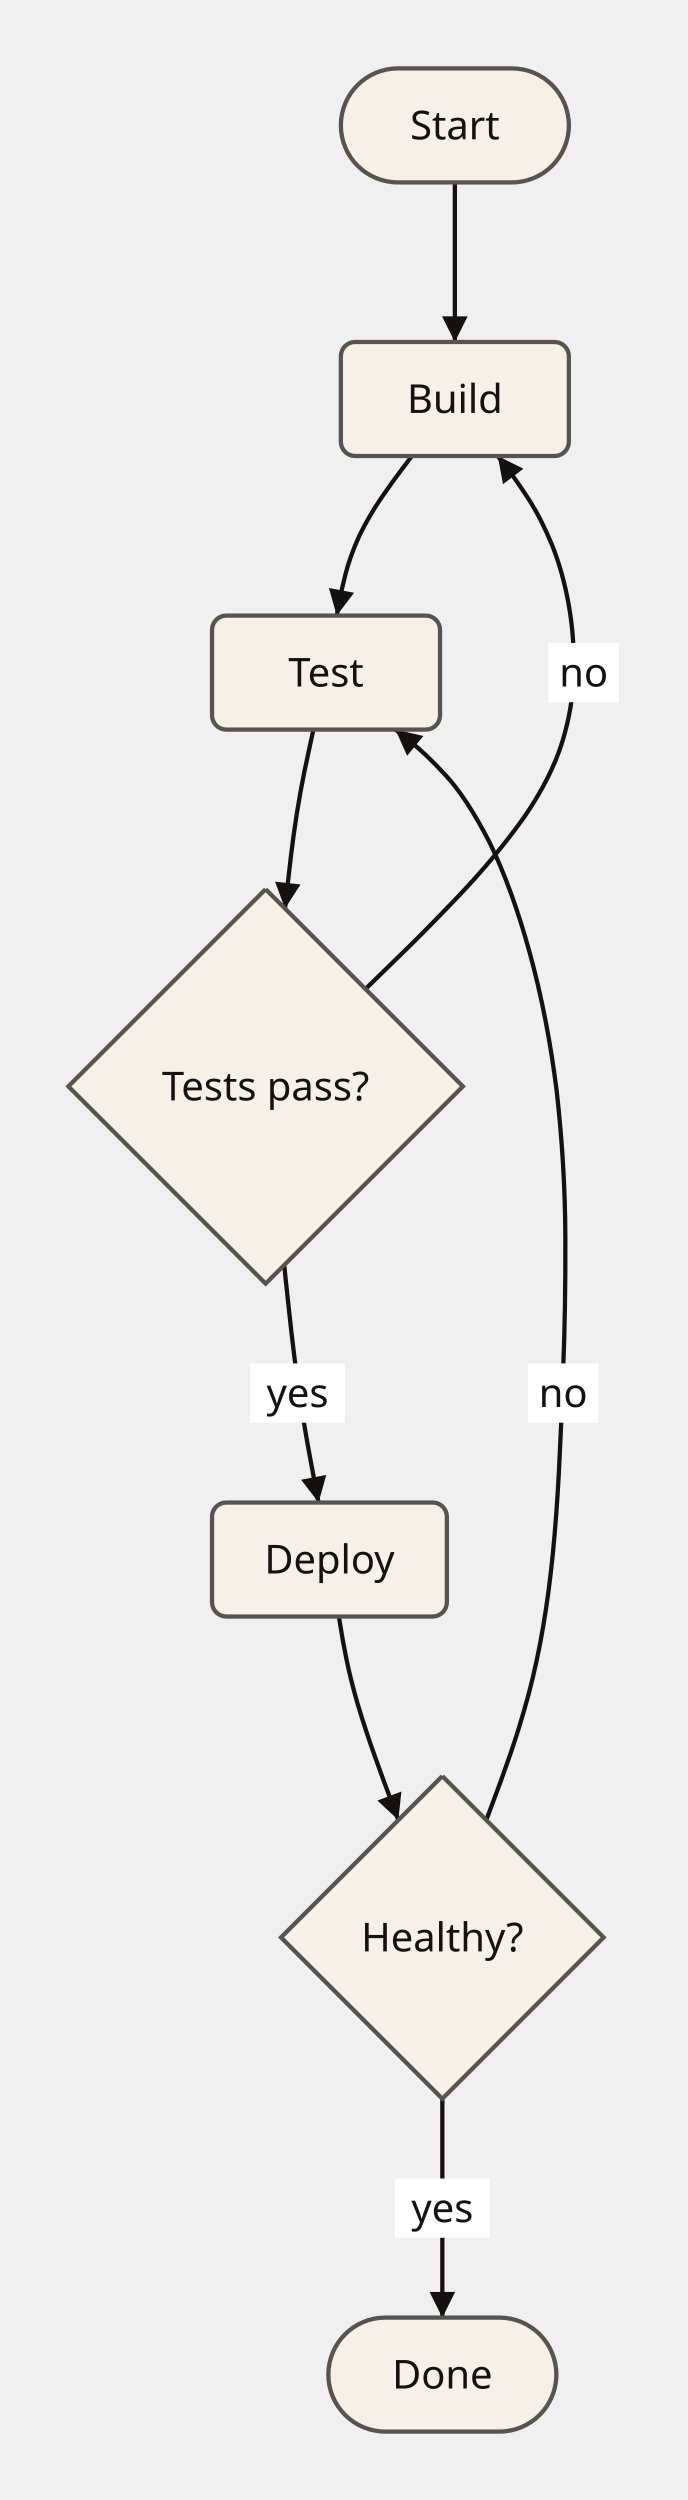
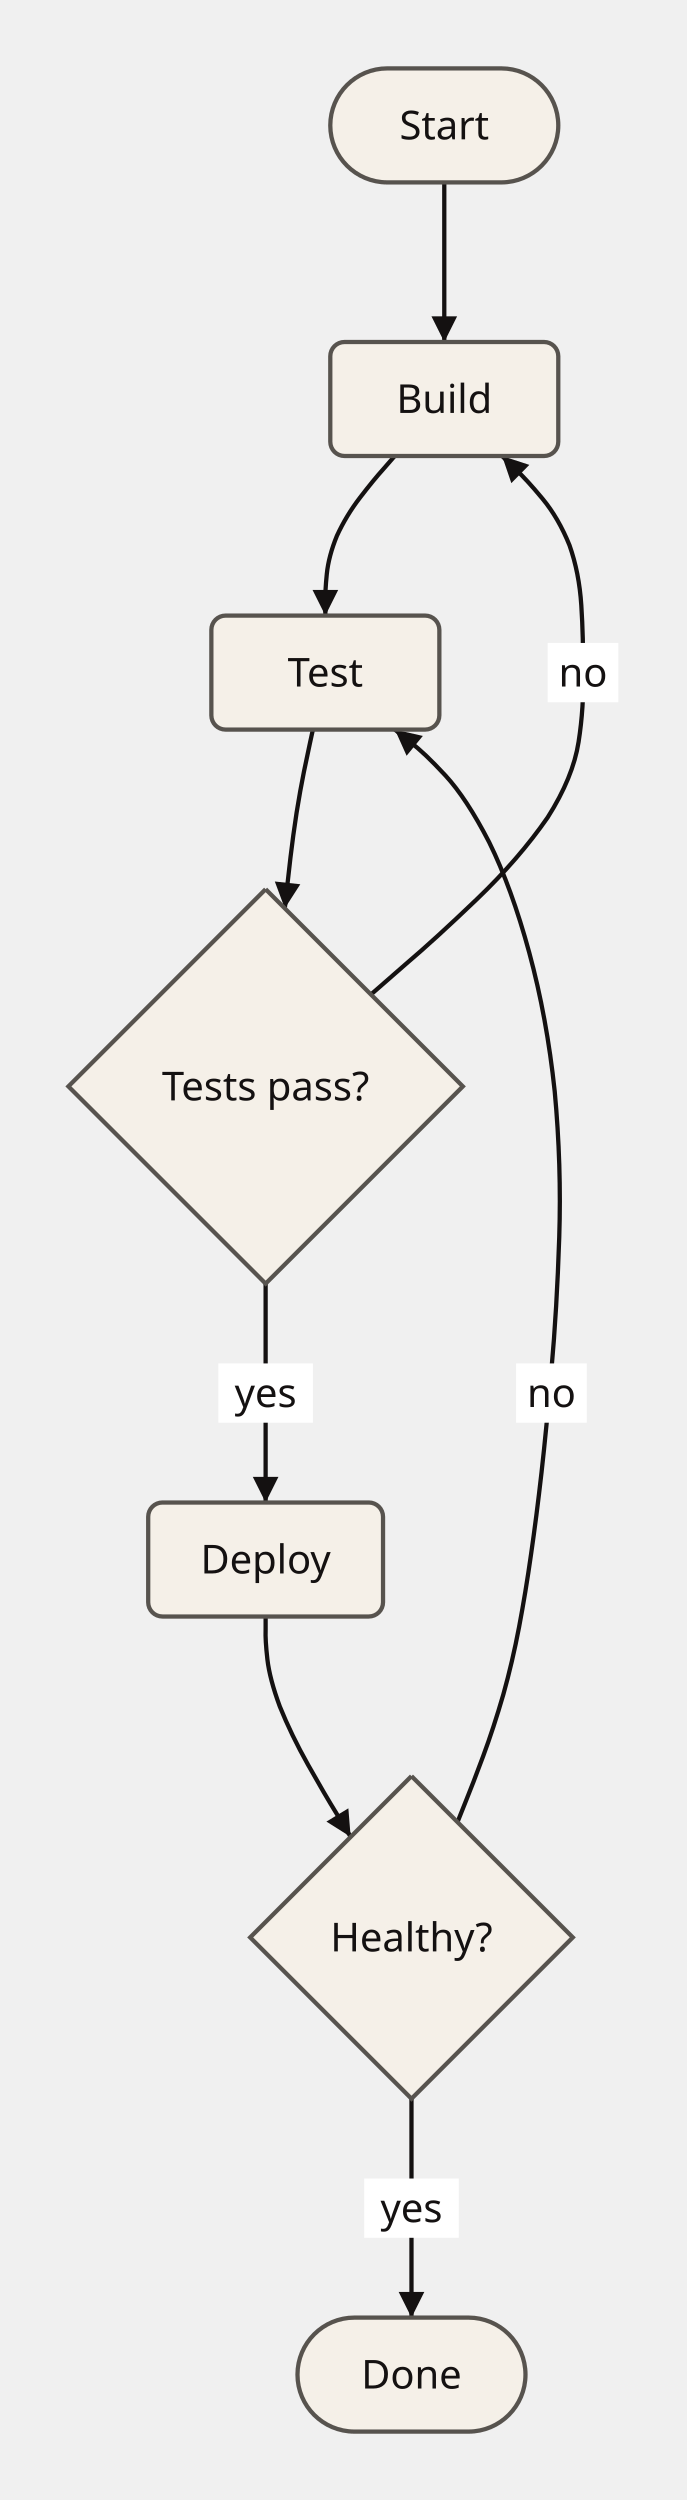
- <svg xmlns="http://www.w3.org/2000/svg" width="241.2" height="877.2" viewBox="0 0 241.2 877.2" role="graphics-document document">
-   <path d="M159.6,64 L159.6,68.667 Q159.6,72.312 159.6,78.583 Q159.6,84.854 159.6,92 Q159.6,99.146 159.6,105.417 Q159.6,111.688 159.6,115.333 L159.6,120" stroke="#141111" stroke-width="1.5" fill="none" />
-   <polygon points="159.6,120 155.1,111 164.1,111" fill="#141111" />
-   <path d="M144.53,160 L141.015,164.667 Q138.187,168.312 133.875,174.583 Q129.563,180.854 126.075,188 Q122.834,195.146 121.239,201.417 Q119.645,207.687 119.04,211.333 L118.16,216" stroke="#141111" stroke-width="1.5" fill="none" />
-   <polygon points="118.16,216 115.406,206.322 124.25,207.99" fill="#141111" />
-   <path d="M109.98,256 L108.95,260.667 Q108.133,264.277 106.811,270.725 Q105.489,277.173 104.197,285.133 Q102.942,293.2 102.029,300.817 Q101.116,308.433 100.633,313 L100,318.8" stroke="#141111" stroke-width="1.5" fill="none" />
-   <polygon points="100,318.8 96.504,309.365 105.45,310.342" fill="#141111" />
-   <path d="M128.23,347.03 L138.998,336.525 Q147.685,328.24 160.784,314.515 Q173.883,300.79 184.065,286.505 Q193.471,272.705 197.286,260.313 Q201.1,247.922 201.3,236 Q201.618,223.896 199.591,212.417 Q197.564,200.937 193.75,191.333 Q189.81,181.792 185.398,175 Q180.987,168.208 178.177,164.667 L174.66,160" stroke="#141111" stroke-width="1.5" fill="none" />
-   <polygon points="174.66,160 183.67,164.479 176.483,169.896" fill="#141111" />
-   <rect x="192.4" y="225.6" width="24.8" height="20.8" rx="0" fill="#ffffff" stroke="none" stroke-width="0" />
-   <text x="204.8" y="240.9" text-anchor="middle" font-family="sans-serif" font-size="14" font-weight="400" fill="#141111">no</text>
-   <path d="M99.72,443.88 L100.5,451.367 Q101.095,457.25 102.214,467.14 Q103.332,477.03 104.848,487.713 Q106.407,498.294 107.988,507.064 Q109.568,515.834 110.542,520.8 L111.77,527.2" stroke="#141111" stroke-width="1.5" fill="none" />
-   <polygon points="111.77,527.2 105.654,519.21 114.493,517.513" fill="#141111" />
-   <rect x="87.8" y="478.4" width="33.2" height="20.8" rx="0" fill="#ffffff" stroke="none" stroke-width="0" />
-   <text x="104.4" y="493.7" text-anchor="middle" font-family="sans-serif" font-size="14" font-weight="400" fill="#141111">yes</text>
-   <path d="M118.9,567.2 L119.67,571.867 Q120.211,575.432 121.549,582.105 Q122.887,588.777 125.46,597.77 Q128.215,607.004 131.554,616.327 Q134.892,625.649 137.07,631.383 L139.78,638.62" stroke="#141111" stroke-width="1.5" fill="none" />
-   <polygon points="139.78,638.62 132.41,631.77 140.838,628.613" fill="#141111" />
-   <path d="M170.62,638.62 L173.33,631.383 Q175.491,625.754 178.915,615.91 Q182.339,606.066 185.49,594.437 Q188.496,583.039 190.56,570.888 Q192.623,558.736 193.947,545.467 Q195.26,532.369 196.093,516.758 Q196.927,501.148 197.6,480.6 Q198.458,459.54 198.368,434.192 Q198.277,408.844 195.34,382.933 Q192.121,357.027 185.851,334.258 Q179.582,311.49 171.752,295.533 Q163.834,280.098 156.369,272.025 Q148.904,263.952 144.432,260.667 L138.75,256" stroke="#141111" stroke-width="1.5" fill="none" />
-   <polygon points="138.75,256 148.561,258.235 142.849,265.19" fill="#141111" />
-   <rect x="185.2" y="478.4" width="24.8" height="20.8" rx="0" fill="#ffffff" stroke="none" stroke-width="0" />
-   <text x="197.6" y="493.7" text-anchor="middle" font-family="sans-serif" font-size="14" font-weight="400" fill="#141111">no</text>
-   <path d="M155.21,736.4 L155.21,742.8 Q155.21,747.8 155.21,756.4 Q155.21,765 155.21,774.8 Q155.21,784.6 155.21,793.2 Q155.21,801.8 155.21,806.8 L155.21,813.2" stroke="#141111" stroke-width="1.5" fill="none" />
-   <polygon points="155.21,813.2 150.71,804.2 159.71,804.2" fill="#141111" />
-   <rect x="138.61" y="764.4" width="33.2" height="20.8" rx="0" fill="#ffffff" stroke="none" stroke-width="0" />
-   <text x="155.21" y="779.7" text-anchor="middle" font-family="sans-serif" font-size="14" font-weight="400" fill="#141111">yes</text>
-   <rect x="119.6" y="24" width="80" height="40" rx="20" fill="#f5f0e8" stroke="#57534e" stroke-width="1.5" />
-   <text x="159.6" y="48.9" text-anchor="middle" font-family="sans-serif" font-size="14" font-weight="400" fill="#141111">Start</text>
-   <rect x="119.6" y="120" width="80" height="40" rx="5" fill="#f5f0e8" stroke="#57534e" stroke-width="1.5" />
-   <text x="159.6" y="144.9" text-anchor="middle" font-family="sans-serif" font-size="14" font-weight="400" fill="#141111">Build</text>
-   <rect x="74.4" y="216" width="80" height="40" rx="5" fill="#f5f0e8" stroke="#57534e" stroke-width="1.5" />
-   <text x="114.4" y="240.9" text-anchor="middle" font-family="sans-serif" font-size="14" font-weight="400" fill="#141111">Test</text>
+ <svg xmlns="http://www.w3.org/2000/svg" width="240.96" height="877.2" viewBox="0 0 240.96 877.2" role="graphics-document document">
+   <path d="M155.89,64 L155.89,68.667 Q155.89,72.312 155.89,78.583 Q155.89,84.854 155.89,92 Q155.89,99.146 155.89,105.417 Q155.89,111.688 155.89,115.333 L155.89,120" stroke="#141111" stroke-width="1.5" fill="none" />
+   <polygon points="155.89,120 151.39,111 160.39,111" fill="#141111" />
+   <path d="M138.5,160 L134.443,164.667 Q131.147,168.312 126.33,174.583 Q121.513,180.854 118.217,188 Q115.301,195.146 114.667,201.417 Q114.033,207.687 114.16,211.333 L114.16,216" stroke="#141111" stroke-width="1.5" fill="none" />
+   <polygon points="114.16,216 109.66,207 118.66,207" fill="#141111" />
+   <path d="M109.79,256 L108.772,260.667 Q107.964,264.277 106.657,270.724 Q105.35,277.17 104.073,285.122 Q102.834,293.179 101.932,300.782 Q101.031,308.384 100.555,312.942 L99.93,318.73" stroke="#141111" stroke-width="1.5" fill="none" />
+   <polygon points="99.93,318.73 96.422,309.299 105.37,310.265" fill="#141111" />
+   <path d="M130.15,348.95 L142.552,338.125 Q152.628,329.58 167.355,315.475 Q182.082,301.37 192.158,286.825 Q201.072,272.795 203.01,260.353 Q204.948,247.912 204.56,236 Q204.708,223.896 203.969,212.417 Q203.229,200.937 199.828,191.333 Q195.984,181.792 190.365,175 Q184.746,168.208 180.902,164.667 L176.17,160" stroke="#141111" stroke-width="1.5" fill="none" />
+   <polygon points="176.17,160 185.738,163.116 179.418,169.524" fill="#141111" />
+   <rect x="192.16" y="225.6" width="24.8" height="20.8" rx="0" fill="#ffffff" stroke="none" stroke-width="0" />
+   <text x="204.56" y="240.9" text-anchor="middle" font-family="sans-serif" font-size="14" font-weight="400" fill="#141111">no</text>
+   <path d="M93.2,450.4 L93.2,456.8 Q93.2,461.8 93.2,470.4 Q93.2,479 93.2,488.8 Q93.2,498.6 93.2,507.2 Q93.2,515.8 93.2,520.8 L93.2,527.2" stroke="#141111" stroke-width="1.5" fill="none" />
+   <polygon points="93.2,527.2 88.7,518.2 97.7,518.2" fill="#141111" />
+   <rect x="76.6" y="478.4" width="33.2" height="20.8" rx="0" fill="#ffffff" stroke="none" stroke-width="0" />
+   <text x="93.2" y="493.7" text-anchor="middle" font-family="sans-serif" font-size="14" font-weight="400" fill="#141111">yes</text>
+   <path d="M93.2,567.2 L93.2,571.867 Q93.045,575.401 93.822,582.228 Q94.599,589.054 98.173,598.755 Q102.214,608.789 108.12,619.282 Q114.026,629.774 118.067,636.308 L123.04,644.53" stroke="#141111" stroke-width="1.5" fill="none" />
+   <polygon points="123.04,644.53 114.531,639.158 122.232,634.5" fill="#141111" />
+   <path d="M160.52,639.34 L163.457,631.983 Q165.799,626.256 169.506,616.27 Q173.212,606.284 176.608,594.557 Q179.825,583.073 182.132,570.903 Q184.44,558.733 186.318,545.467 Q188.229,532.369 189.998,516.758 Q191.767,501.148 193.488,480.6 Q195.397,459.54 196.224,434.192 Q197.051,408.844 194.635,382.933 Q191.892,357.027 185.704,334.258 Q179.516,311.49 171.64,295.533 Q163.698,280.098 156.217,272.025 Q148.735,263.952 144.253,260.667 L138.56,256" stroke="#141111" stroke-width="1.5" fill="none" />
+   <polygon points="138.56,256 148.373,258.225 142.668,265.186" fill="#141111" />
+   <rect x="181.09" y="478.4" width="24.8" height="20.8" rx="0" fill="#ffffff" stroke="none" stroke-width="0" />
+   <text x="193.49" y="493.7" text-anchor="middle" font-family="sans-serif" font-size="14" font-weight="400" fill="#141111">no</text>
+   <path d="M144.38,736.4 L144.38,742.8 Q144.38,747.8 144.38,756.4 Q144.38,765 144.38,774.8 Q144.38,784.6 144.38,793.2 Q144.38,801.8 144.38,806.8 L144.38,813.2" stroke="#141111" stroke-width="1.5" fill="none" />
+   <polygon points="144.38,813.2 139.88,804.2 148.88,804.2" fill="#141111" />
+   <rect x="127.78" y="764.4" width="33.2" height="20.8" rx="0" fill="#ffffff" stroke="none" stroke-width="0" />
+   <text x="144.38" y="779.7" text-anchor="middle" font-family="sans-serif" font-size="14" font-weight="400" fill="#141111">yes</text>
+   <rect x="115.89" y="24" width="80" height="40" rx="20" fill="#f5f0e8" stroke="#57534e" stroke-width="1.5" />
+   <text x="155.89" y="48.9" text-anchor="middle" font-family="sans-serif" font-size="14" font-weight="400" fill="#141111">Start</text>
+   <rect x="115.89" y="120" width="80" height="40" rx="5" fill="#f5f0e8" stroke="#57534e" stroke-width="1.5" />
+   <text x="155.89" y="144.9" text-anchor="middle" font-family="sans-serif" font-size="14" font-weight="400" fill="#141111">Build</text>
+   <rect x="74.16" y="216" width="80" height="40" rx="5" fill="#f5f0e8" stroke="#57534e" stroke-width="1.5" />
+   <text x="114.16" y="240.9" text-anchor="middle" font-family="sans-serif" font-size="14" font-weight="400" fill="#141111">Test</text>
  <polygon points="93.2,312 162.4,381.2 93.2,450.4 24,381.2" fill="#f5f0e8" />
  <polyline points="93.2,312 162.4,381.2 93.2,450.4 24,381.2 93.2,312" stroke="#57534e" stroke-width="1.5" fill="none" />
  <text x="93.2" y="386.1" text-anchor="middle" font-family="sans-serif" font-size="14" font-weight="400" fill="#141111">Tests pass?</text>
-   <rect x="74.4" y="527.2" width="82.4" height="40" rx="5" fill="#f5f0e8" stroke="#57534e" stroke-width="1.5" />
-   <text x="115.6" y="552.1" text-anchor="middle" font-family="sans-serif" font-size="14" font-weight="400" fill="#141111">Deploy</text>
-   <polygon points="155.2,623.2 211.8,679.8 155.2,736.4 98.6,679.8" fill="#f5f0e8" />
-   <polyline points="155.2,623.2 211.8,679.8 155.2,736.4 98.6,679.8 155.2,623.2" stroke="#57534e" stroke-width="1.5" fill="none" />
-   <text x="155.2" y="684.7" text-anchor="middle" font-family="sans-serif" font-size="14" font-weight="400" fill="#141111">Healthy?</text>
-   <rect x="115.21" y="813.2" width="80" height="40" rx="20" fill="#f5f0e8" stroke="#57534e" stroke-width="1.5" />
-   <text x="155.21" y="838.1" text-anchor="middle" font-family="sans-serif" font-size="14" font-weight="400" fill="#141111">Done</text>
+   <rect x="52" y="527.2" width="82.4" height="40" rx="5" fill="#f5f0e8" stroke="#57534e" stroke-width="1.5" />
+   <text x="93.2" y="552.1" text-anchor="middle" font-family="sans-serif" font-size="14" font-weight="400" fill="#141111">Deploy</text>
+   <polygon points="144.38,623.2 200.98,679.8 144.38,736.4 87.78,679.8" fill="#f5f0e8" />
+   <polyline points="144.38,623.2 200.98,679.8 144.38,736.4 87.78,679.8 144.38,623.2" stroke="#57534e" stroke-width="1.5" fill="none" />
+   <text x="144.38" y="684.7" text-anchor="middle" font-family="sans-serif" font-size="14" font-weight="400" fill="#141111">Healthy?</text>
+   <rect x="104.38" y="813.2" width="80" height="40" rx="20" fill="#f5f0e8" stroke="#57534e" stroke-width="1.5" />
+   <text x="144.38" y="838.1" text-anchor="middle" font-family="sans-serif" font-size="14" font-weight="400" fill="#141111">Done</text>
</svg>
